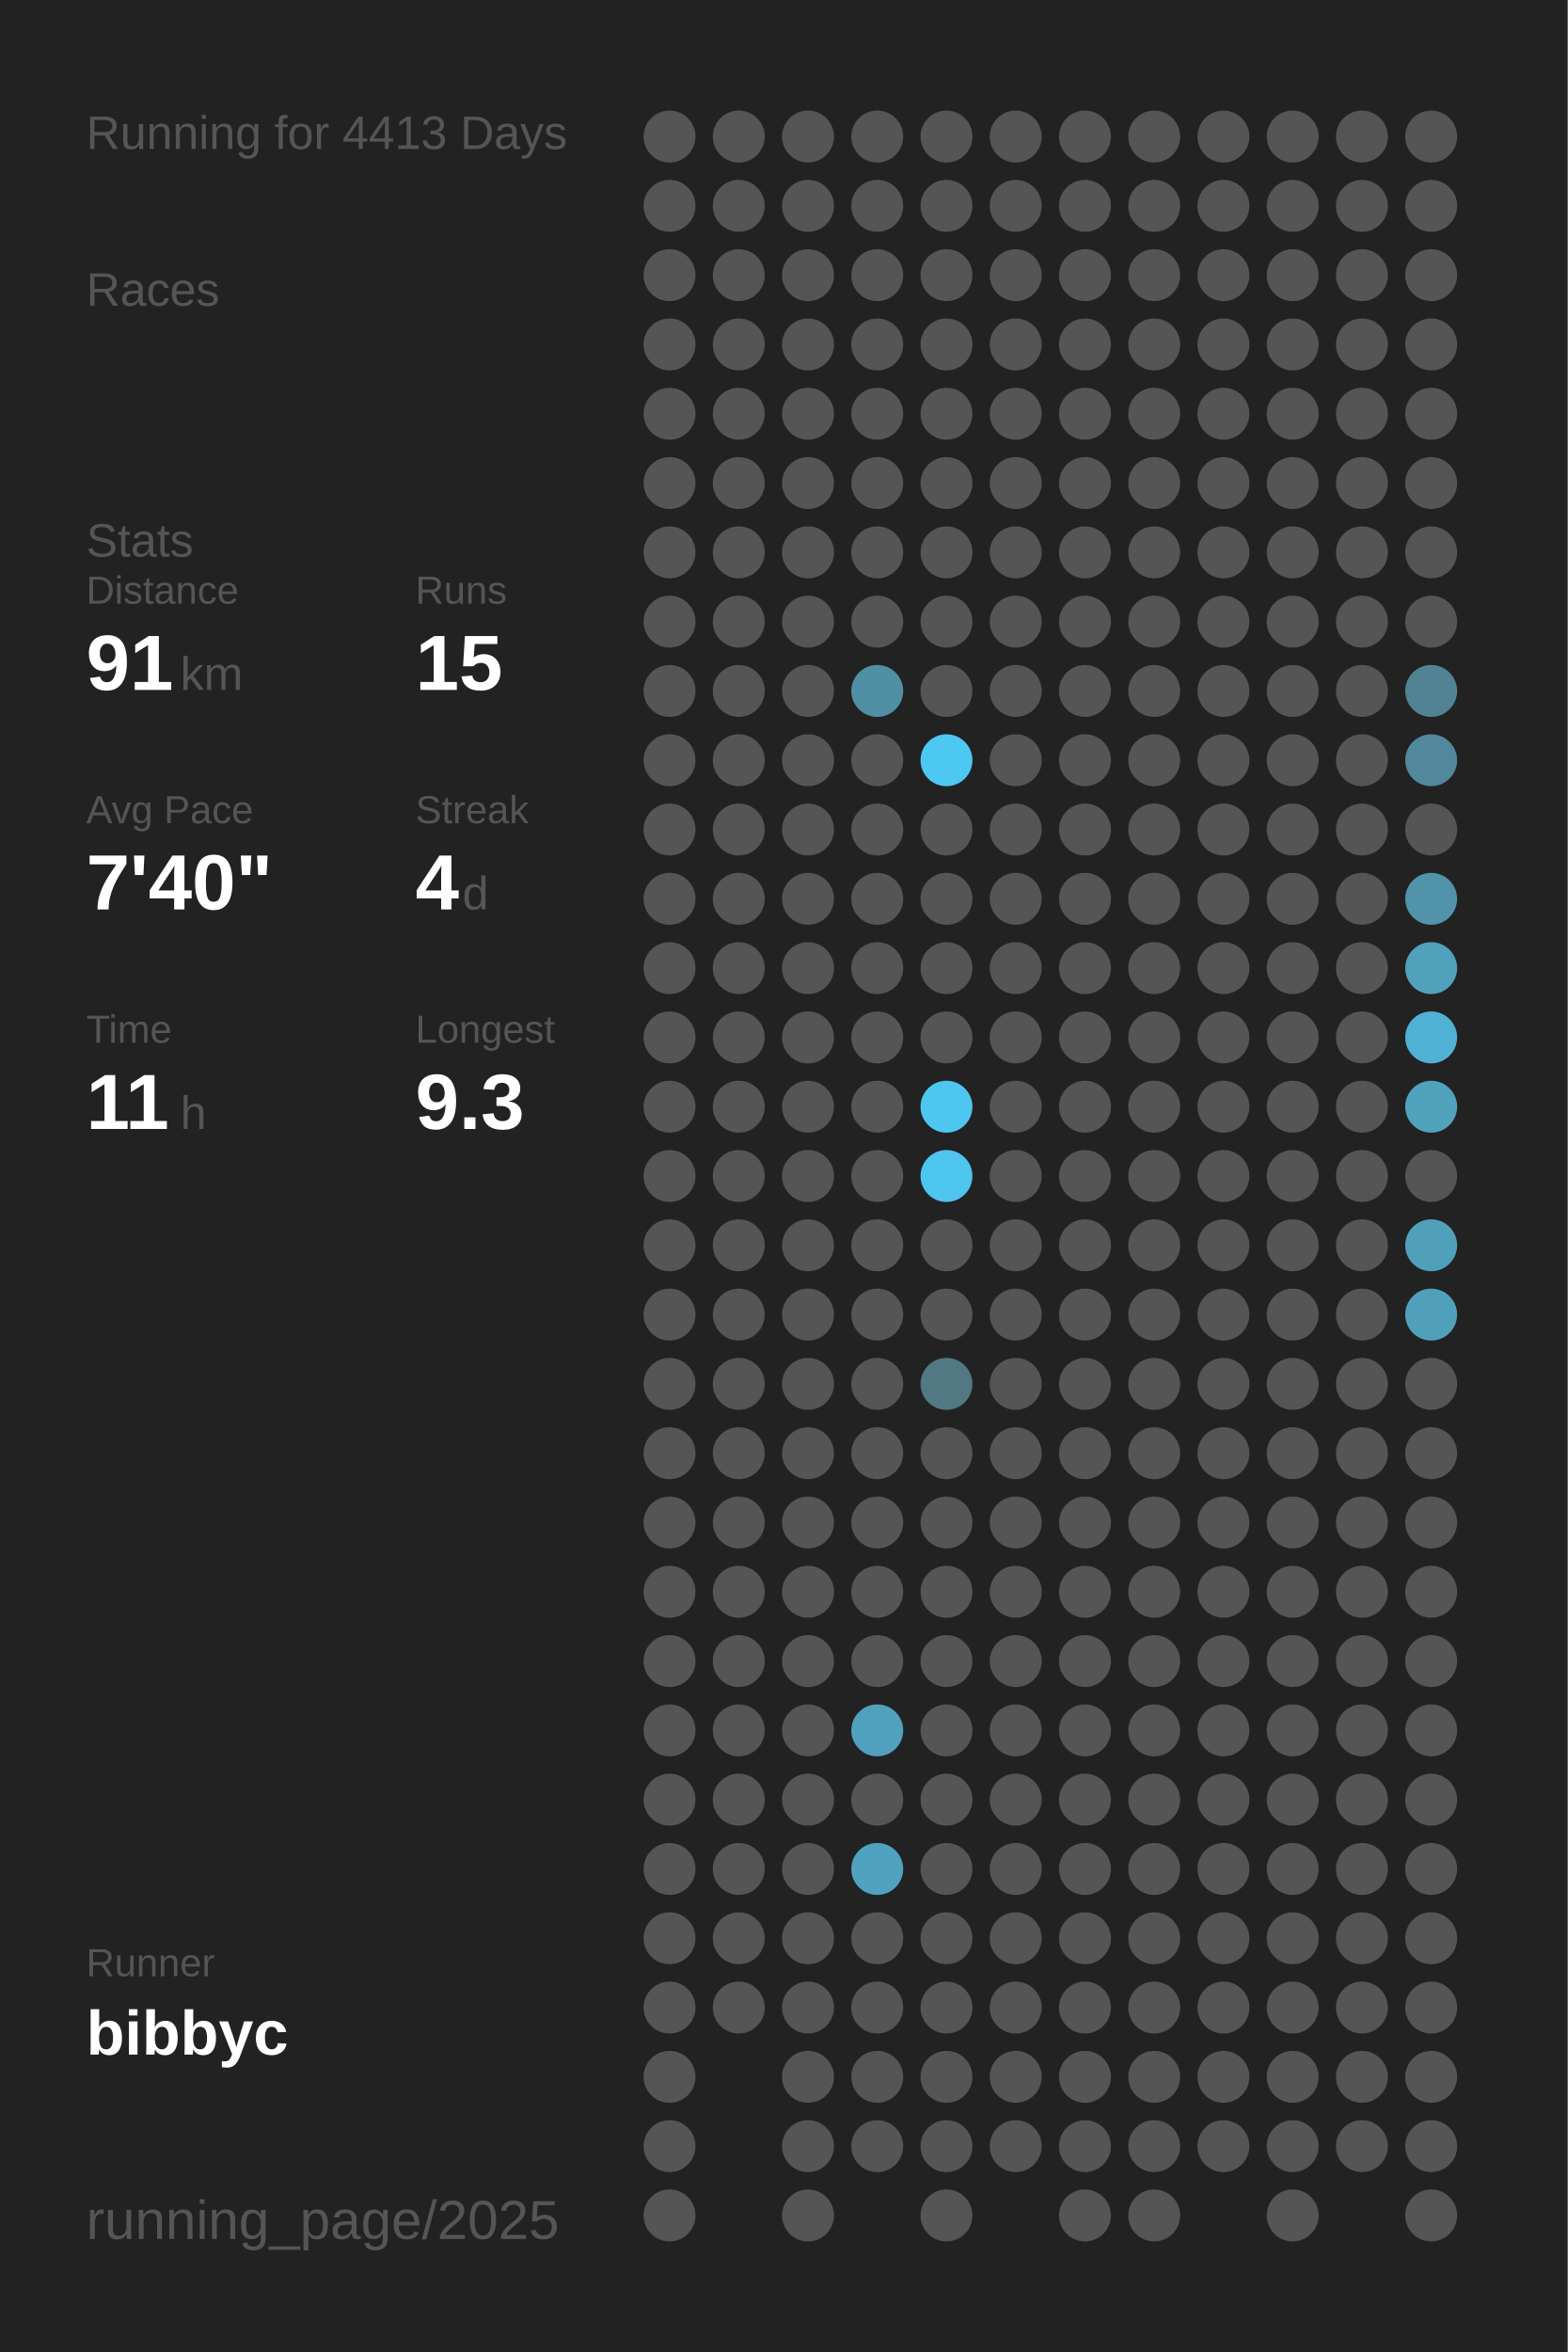
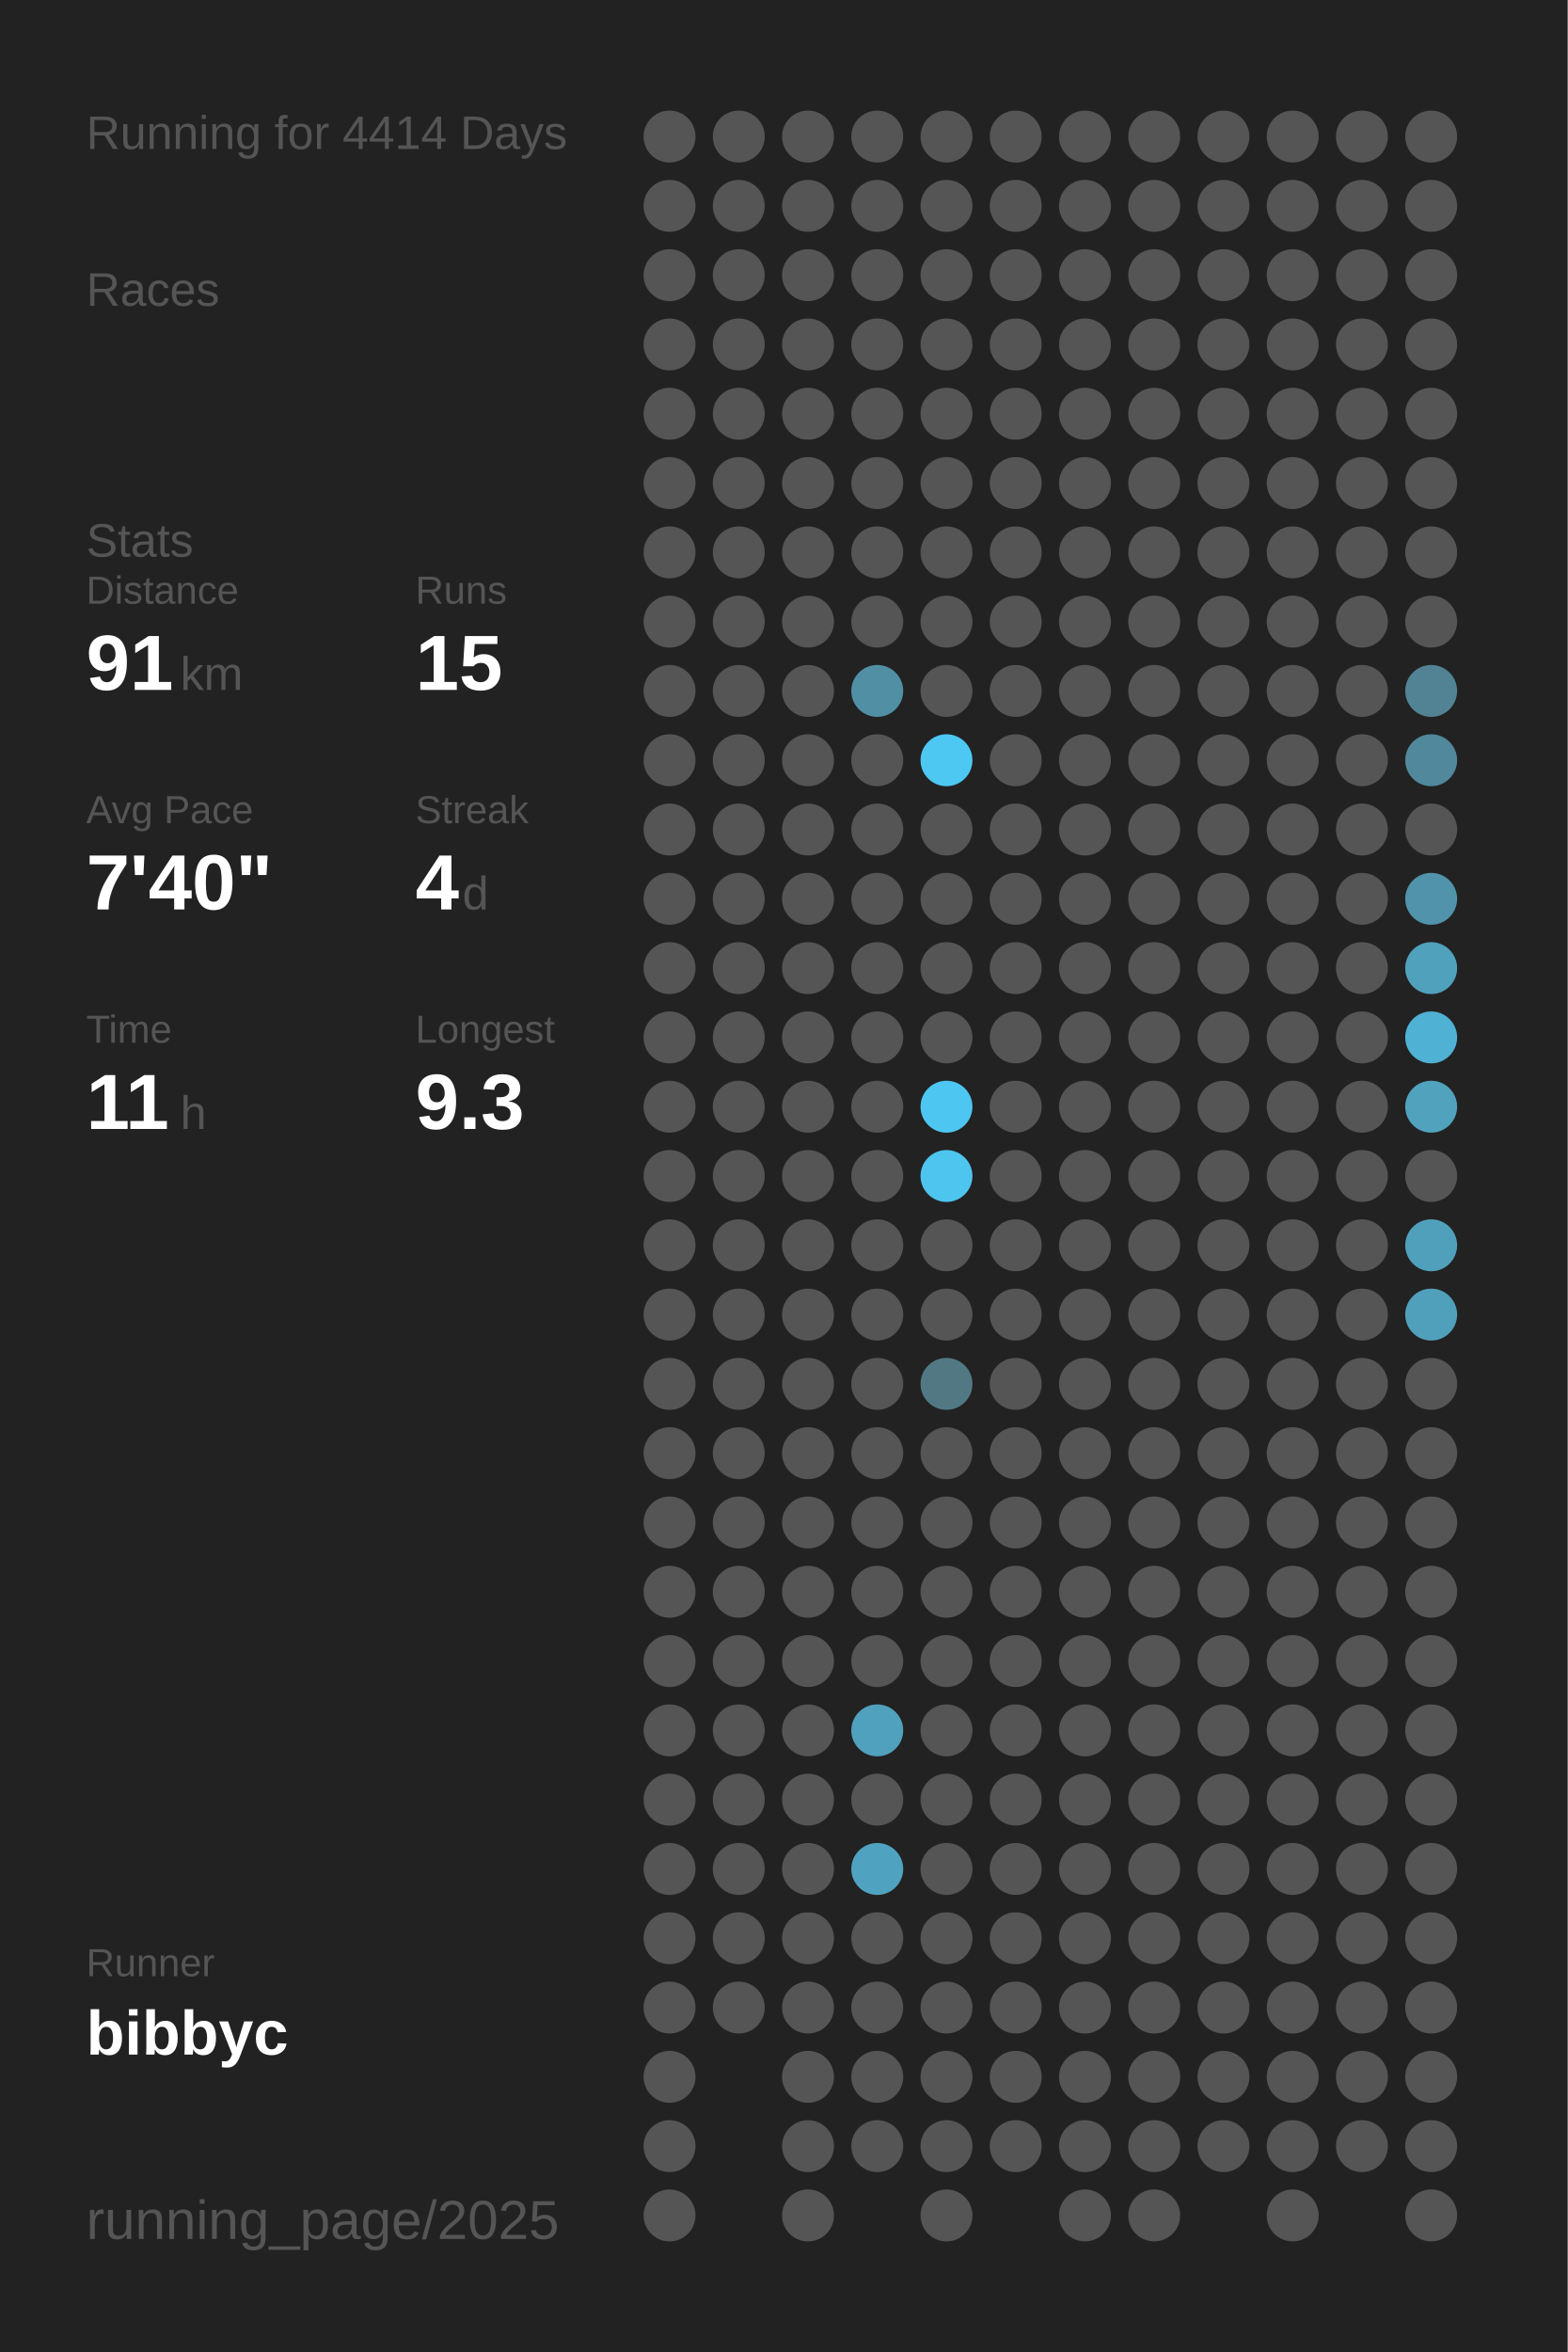
<svg xmlns="http://www.w3.org/2000/svg" baseProfile="full" height="300mm" version="1.1" viewBox="0,0,200,300" width="200mm">
  <defs />
  <rect fill="#222222" height="300" width="200" x="0" y="0" />
-   <text fill="#555555" style="font-size:6px; font-family:Arial;" x="11" y="19">Running for 4413 Days</text>
+   <text fill="#555555" style="font-size:6px; font-family:Arial;" x="11" y="19">Running for 4414 Days</text>
  <text fill="#555555" style="font-size:6px; font-family:Arial;" x="11" y="39">Races</text>
  <text fill="#555555" style="font-size:6px; font-family:Arial;" x="11" y="71">Stats</text>
  <text fill="#555555" style="font-size:5px; font-family:Arial;" x="11" y="77">Distance</text>
  <text fill="#FFFFFF" style="font-size:10px; font-family:Arial; font-weight:bold;" x="11" y="88">91</text>
  <text fill="#555555" style="font-size:6px; font-family:Arial;" x="23" y="88">km</text>
  <text fill="#555555" style="font-size:5px; font-family:Arial;" x="53" y="77">Runs</text>
  <text fill="#FFFFFF" style="font-size:10px; font-family:Arial; font-weight:bold;" x="53" y="88">15</text>
  <text fill="#555555" style="font-size:5px; font-family:Arial;" x="11" y="105">Avg Pace</text>
  <text fill="#FFFFFF" style="font-size:10px; font-family:Arial; font-weight:bold;" x="11" y="116">7'40"</text>
  <text fill="#555555" style="font-size:5px; font-family:Arial;" x="53" y="105">Streak</text>
  <text fill="#FFFFFF" style="font-size:10px; font-family:Arial; font-weight:bold;" x="53" y="116">4</text>
  <text fill="#555555" style="font-size:6px; font-family:Arial;" x="59" y="116">d</text>
  <text fill="#555555" style="font-size:5px; font-family:Arial;" x="11" y="133">Time</text>
  <text fill="#FFFFFF" style="font-size:10px; font-family:Arial; font-weight:bold;" x="11" y="144">11</text>
  <text fill="#555555" style="font-size:6px; font-family:Arial;" x="23" y="144">h</text>
  <text fill="#555555" style="font-size:5px; font-family:Arial;" x="53" y="133">Longest</text>
  <text fill="#FFFFFF" style="font-size:10px; font-family:Arial; font-weight:bold;" x="53" y="144">9.3</text>
  <text fill="#555555" style="font-size:5px; font-family:Arial;" x="11" y="252.065">Runner</text>
  <text fill="#FFFFFF" style="font-size:8px; font-family:Arial; font-weight:bold;" x="11" y="262.065">bibbyc</text>
  <text fill="#555555" style="font-size:7px; font-family:Arial;" x="11" y="285.581">running_page/2025</text>
  <circle cx="85.417" cy="17.419" fill="#555555" r="3.312" />
  <circle cx="85.417" cy="26.258" fill="#555555" r="3.312" />
  <circle cx="85.417" cy="35.097" fill="#555555" r="3.312" />
  <circle cx="85.417" cy="43.935" fill="#555555" r="3.312" />
  <circle cx="85.417" cy="52.774" fill="#555555" r="3.312" />
  <circle cx="85.417" cy="61.613" fill="#555555" r="3.312" />
  <circle cx="85.417" cy="70.452" fill="#555555" r="3.312" />
  <circle cx="85.417" cy="79.29" fill="#555555" r="3.312" />
  <circle cx="85.417" cy="88.129" fill="#555555" r="3.312" />
  <circle cx="85.417" cy="96.968" fill="#555555" r="3.312" />
  <circle cx="85.417" cy="105.806" fill="#555555" r="3.312" />
  <circle cx="85.417" cy="114.645" fill="#555555" r="3.312" />
  <circle cx="85.417" cy="123.484" fill="#555555" r="3.312" />
  <circle cx="85.417" cy="132.323" fill="#555555" r="3.312" />
  <circle cx="85.417" cy="141.161" fill="#555555" r="3.312" />
  <circle cx="85.417" cy="150" fill="#555555" r="3.312" />
  <circle cx="85.417" cy="158.839" fill="#555555" r="3.312" />
  <circle cx="85.417" cy="167.677" fill="#555555" r="3.312" />
  <circle cx="85.417" cy="176.516" fill="#555555" r="3.312" />
  <circle cx="85.417" cy="185.355" fill="#555555" r="3.312" />
  <circle cx="85.417" cy="194.194" fill="#555555" r="3.312" />
  <circle cx="85.417" cy="203.032" fill="#555555" r="3.312" />
  <circle cx="85.417" cy="211.871" fill="#555555" r="3.312" />
  <circle cx="85.417" cy="220.71" fill="#555555" r="3.312" />
  <circle cx="85.417" cy="229.548" fill="#555555" r="3.312" />
  <circle cx="85.417" cy="238.387" fill="#555555" r="3.312" />
  <circle cx="85.417" cy="247.226" fill="#555555" r="3.312" />
  <circle cx="85.417" cy="256.065" fill="#555555" r="3.312" />
  <circle cx="85.417" cy="264.903" fill="#555555" r="3.312" />
  <circle cx="85.417" cy="273.742" fill="#555555" r="3.312" />
  <circle cx="85.417" cy="282.581" fill="#555555" r="3.312" />
  <circle cx="94.25" cy="17.419" fill="#555555" r="3.312" />
  <circle cx="94.25" cy="26.258" fill="#555555" r="3.312" />
  <circle cx="94.25" cy="35.097" fill="#555555" r="3.312" />
  <circle cx="94.25" cy="43.935" fill="#555555" r="3.312" />
  <circle cx="94.25" cy="52.774" fill="#555555" r="3.312" />
  <circle cx="94.25" cy="61.613" fill="#555555" r="3.312" />
  <circle cx="94.25" cy="70.452" fill="#555555" r="3.312" />
  <circle cx="94.25" cy="79.29" fill="#555555" r="3.312" />
  <circle cx="94.25" cy="88.129" fill="#555555" r="3.312" />
  <circle cx="94.25" cy="96.968" fill="#555555" r="3.312" />
  <circle cx="94.25" cy="105.806" fill="#555555" r="3.312" />
  <circle cx="94.25" cy="114.645" fill="#555555" r="3.312" />
  <circle cx="94.25" cy="123.484" fill="#555555" r="3.312" />
  <circle cx="94.25" cy="132.323" fill="#555555" r="3.312" />
  <circle cx="94.25" cy="141.161" fill="#555555" r="3.312" />
  <circle cx="94.25" cy="150" fill="#555555" r="3.312" />
  <circle cx="94.25" cy="158.839" fill="#555555" r="3.312" />
  <circle cx="94.25" cy="167.677" fill="#555555" r="3.312" />
  <circle cx="94.25" cy="176.516" fill="#555555" r="3.312" />
  <circle cx="94.25" cy="185.355" fill="#555555" r="3.312" />
  <circle cx="94.25" cy="194.194" fill="#555555" r="3.312" />
  <circle cx="94.25" cy="203.032" fill="#555555" r="3.312" />
  <circle cx="94.25" cy="211.871" fill="#555555" r="3.312" />
  <circle cx="94.25" cy="220.71" fill="#555555" r="3.312" />
  <circle cx="94.25" cy="229.548" fill="#555555" r="3.312" />
  <circle cx="94.25" cy="238.387" fill="#555555" r="3.312" />
  <circle cx="94.25" cy="247.226" fill="#555555" r="3.312" />
  <circle cx="94.25" cy="256.065" fill="#555555" r="3.312" />
  <circle cx="103.083" cy="17.419" fill="#555555" r="3.312" />
  <circle cx="103.083" cy="26.258" fill="#555555" r="3.312" />
  <circle cx="103.083" cy="35.097" fill="#555555" r="3.312" />
  <circle cx="103.083" cy="43.935" fill="#555555" r="3.312" />
  <circle cx="103.083" cy="52.774" fill="#555555" r="3.312" />
  <circle cx="103.083" cy="61.613" fill="#555555" r="3.312" />
  <circle cx="103.083" cy="70.452" fill="#555555" r="3.312" />
  <circle cx="103.083" cy="79.29" fill="#555555" r="3.312" />
  <circle cx="103.083" cy="88.129" fill="#555555" r="3.312" />
  <circle cx="103.083" cy="96.968" fill="#555555" r="3.312" />
  <circle cx="103.083" cy="105.806" fill="#555555" r="3.312" />
  <circle cx="103.083" cy="114.645" fill="#555555" r="3.312" />
  <circle cx="103.083" cy="123.484" fill="#555555" r="3.312" />
  <circle cx="103.083" cy="132.323" fill="#555555" r="3.312" />
  <circle cx="103.083" cy="141.161" fill="#555555" r="3.312" />
  <circle cx="103.083" cy="150" fill="#555555" r="3.312" />
  <circle cx="103.083" cy="158.839" fill="#555555" r="3.312" />
  <circle cx="103.083" cy="167.677" fill="#555555" r="3.312" />
  <circle cx="103.083" cy="176.516" fill="#555555" r="3.312" />
  <circle cx="103.083" cy="185.355" fill="#555555" r="3.312" />
  <circle cx="103.083" cy="194.194" fill="#555555" r="3.312" />
  <circle cx="103.083" cy="203.032" fill="#555555" r="3.312" />
  <circle cx="103.083" cy="211.871" fill="#555555" r="3.312" />
  <circle cx="103.083" cy="220.71" fill="#555555" r="3.312" />
  <circle cx="103.083" cy="229.548" fill="#555555" r="3.312" />
  <circle cx="103.083" cy="238.387" fill="#555555" r="3.312" />
  <circle cx="103.083" cy="247.226" fill="#555555" r="3.312" />
  <circle cx="103.083" cy="256.065" fill="#555555" r="3.312" />
  <circle cx="103.083" cy="264.903" fill="#555555" r="3.312" />
  <circle cx="103.083" cy="273.742" fill="#555555" r="3.312" />
  <circle cx="103.083" cy="282.581" fill="#555555" r="3.312" />
  <circle cx="111.917" cy="17.419" fill="#555555" r="3.312" />
  <circle cx="111.917" cy="26.258" fill="#555555" r="3.312" />
  <circle cx="111.917" cy="35.097" fill="#555555" r="3.312" />
  <circle cx="111.917" cy="43.935" fill="#555555" r="3.312" />
  <circle cx="111.917" cy="52.774" fill="#555555" r="3.312" />
  <circle cx="111.917" cy="61.613" fill="#555555" r="3.312" />
  <circle cx="111.917" cy="70.452" fill="#555555" r="3.312" />
  <circle cx="111.917" cy="79.29" fill="#555555" r="3.312" />
  <circle cx="111.917" cy="88.129" fill="#518fa5" r="3.312" />
  <circle cx="111.917" cy="96.968" fill="#555555" r="3.312" />
  <circle cx="111.917" cy="105.806" fill="#555555" r="3.312" />
  <circle cx="111.917" cy="114.645" fill="#555555" r="3.312" />
  <circle cx="111.917" cy="123.484" fill="#555555" r="3.312" />
  <circle cx="111.917" cy="132.323" fill="#555555" r="3.312" />
  <circle cx="111.917" cy="141.161" fill="#555555" r="3.312" />
  <circle cx="111.917" cy="150" fill="#555555" r="3.312" />
  <circle cx="111.917" cy="158.839" fill="#555555" r="3.312" />
  <circle cx="111.917" cy="167.677" fill="#555555" r="3.312" />
  <circle cx="111.917" cy="176.516" fill="#555555" r="3.312" />
  <circle cx="111.917" cy="185.355" fill="#555555" r="3.312" />
  <circle cx="111.917" cy="194.194" fill="#555555" r="3.312" />
  <circle cx="111.917" cy="203.032" fill="#555555" r="3.312" />
  <circle cx="111.917" cy="211.871" fill="#555555" r="3.312" />
  <circle cx="111.917" cy="220.71" fill="#50a1bd" r="3.312" />
  <circle cx="111.917" cy="229.548" fill="#555555" r="3.312" />
  <circle cx="111.917" cy="238.387" fill="#4fa3c0" r="3.312" />
  <circle cx="111.917" cy="247.226" fill="#555555" r="3.312" />
  <circle cx="111.917" cy="256.065" fill="#555555" r="3.312" />
  <circle cx="111.917" cy="264.903" fill="#555555" r="3.312" />
  <circle cx="111.917" cy="273.742" fill="#555555" r="3.312" />
  <circle cx="120.75" cy="17.419" fill="#555555" r="3.312" />
  <circle cx="120.75" cy="26.258" fill="#555555" r="3.312" />
  <circle cx="120.75" cy="35.097" fill="#555555" r="3.312" />
  <circle cx="120.75" cy="43.935" fill="#555555" r="3.312" />
  <circle cx="120.75" cy="52.774" fill="#555555" r="3.312" />
  <circle cx="120.75" cy="61.613" fill="#555555" r="3.312" />
  <circle cx="120.75" cy="70.452" fill="#555555" r="3.312" />
  <circle cx="120.75" cy="79.29" fill="#555555" r="3.312" />
  <circle cx="120.75" cy="88.129" fill="#555555" r="3.312" />
  <circle cx="120.75" cy="96.968" fill="#4dc8f2" r="3.312" />
  <circle cx="120.75" cy="105.806" fill="#555555" r="3.312" />
  <circle cx="120.75" cy="114.645" fill="#555555" r="3.312" />
  <circle cx="120.75" cy="123.484" fill="#555555" r="3.312" />
  <circle cx="120.75" cy="132.323" fill="#555555" r="3.312" />
  <circle cx="120.75" cy="141.161" fill="#4dc7f1" r="3.312" />
  <circle cx="120.75" cy="150" fill="#4dc5ee" r="3.312" />
  <circle cx="120.75" cy="158.839" fill="#555555" r="3.312" />
  <circle cx="120.75" cy="167.677" fill="#555555" r="3.312" />
  <circle cx="120.75" cy="176.516" fill="#527884" r="3.312" />
  <circle cx="120.75" cy="185.355" fill="#555555" r="3.312" />
  <circle cx="120.75" cy="194.194" fill="#555555" r="3.312" />
  <circle cx="120.75" cy="203.032" fill="#555555" r="3.312" />
  <circle cx="120.75" cy="211.871" fill="#555555" r="3.312" />
  <circle cx="120.75" cy="220.71" fill="#555555" r="3.312" />
  <circle cx="120.75" cy="229.548" fill="#555555" r="3.312" />
  <circle cx="120.75" cy="238.387" fill="#555555" r="3.312" />
  <circle cx="120.75" cy="247.226" fill="#555555" r="3.312" />
  <circle cx="120.75" cy="256.065" fill="#555555" r="3.312" />
  <circle cx="120.75" cy="264.903" fill="#555555" r="3.312" />
  <circle cx="120.75" cy="273.742" fill="#555555" r="3.312" />
  <circle cx="120.75" cy="282.581" fill="#555555" r="3.312" />
  <circle cx="129.583" cy="17.419" fill="#555555" r="3.312" />
  <circle cx="129.583" cy="26.258" fill="#555555" r="3.312" />
  <circle cx="129.583" cy="35.097" fill="#555555" r="3.312" />
  <circle cx="129.583" cy="43.935" fill="#555555" r="3.312" />
  <circle cx="129.583" cy="52.774" fill="#555555" r="3.312" />
  <circle cx="129.583" cy="61.613" fill="#555555" r="3.312" />
  <circle cx="129.583" cy="70.452" fill="#555555" r="3.312" />
  <circle cx="129.583" cy="79.29" fill="#555555" r="3.312" />
  <circle cx="129.583" cy="88.129" fill="#555555" r="3.312" />
  <circle cx="129.583" cy="96.968" fill="#555555" r="3.312" />
  <circle cx="129.583" cy="105.806" fill="#555555" r="3.312" />
  <circle cx="129.583" cy="114.645" fill="#555555" r="3.312" />
  <circle cx="129.583" cy="123.484" fill="#555555" r="3.312" />
  <circle cx="129.583" cy="132.323" fill="#555555" r="3.312" />
  <circle cx="129.583" cy="141.161" fill="#555555" r="3.312" />
  <circle cx="129.583" cy="150" fill="#555555" r="3.312" />
  <circle cx="129.583" cy="158.839" fill="#555555" r="3.312" />
  <circle cx="129.583" cy="167.677" fill="#555555" r="3.312" />
  <circle cx="129.583" cy="176.516" fill="#555555" r="3.312" />
  <circle cx="129.583" cy="185.355" fill="#555555" r="3.312" />
  <circle cx="129.583" cy="194.194" fill="#555555" r="3.312" />
  <circle cx="129.583" cy="203.032" fill="#555555" r="3.312" />
  <circle cx="129.583" cy="211.871" fill="#555555" r="3.312" />
  <circle cx="129.583" cy="220.71" fill="#555555" r="3.312" />
  <circle cx="129.583" cy="229.548" fill="#555555" r="3.312" />
  <circle cx="129.583" cy="238.387" fill="#555555" r="3.312" />
  <circle cx="129.583" cy="247.226" fill="#555555" r="3.312" />
  <circle cx="129.583" cy="256.065" fill="#555555" r="3.312" />
  <circle cx="129.583" cy="264.903" fill="#555555" r="3.312" />
  <circle cx="129.583" cy="273.742" fill="#555555" r="3.312" />
  <circle cx="138.417" cy="17.419" fill="#555555" r="3.312" />
  <circle cx="138.417" cy="26.258" fill="#555555" r="3.312" />
  <circle cx="138.417" cy="35.097" fill="#555555" r="3.312" />
  <circle cx="138.417" cy="43.935" fill="#555555" r="3.312" />
  <circle cx="138.417" cy="52.774" fill="#555555" r="3.312" />
  <circle cx="138.417" cy="61.613" fill="#555555" r="3.312" />
  <circle cx="138.417" cy="70.452" fill="#555555" r="3.312" />
  <circle cx="138.417" cy="79.29" fill="#555555" r="3.312" />
  <circle cx="138.417" cy="88.129" fill="#555555" r="3.312" />
  <circle cx="138.417" cy="96.968" fill="#555555" r="3.312" />
  <circle cx="138.417" cy="105.806" fill="#555555" r="3.312" />
  <circle cx="138.417" cy="114.645" fill="#555555" r="3.312" />
  <circle cx="138.417" cy="123.484" fill="#555555" r="3.312" />
  <circle cx="138.417" cy="132.323" fill="#555555" r="3.312" />
  <circle cx="138.417" cy="141.161" fill="#555555" r="3.312" />
  <circle cx="138.417" cy="150" fill="#555555" r="3.312" />
  <circle cx="138.417" cy="158.839" fill="#555555" r="3.312" />
  <circle cx="138.417" cy="167.677" fill="#555555" r="3.312" />
  <circle cx="138.417" cy="176.516" fill="#555555" r="3.312" />
  <circle cx="138.417" cy="185.355" fill="#555555" r="3.312" />
  <circle cx="138.417" cy="194.194" fill="#555555" r="3.312" />
  <circle cx="138.417" cy="203.032" fill="#555555" r="3.312" />
  <circle cx="138.417" cy="211.871" fill="#555555" r="3.312" />
  <circle cx="138.417" cy="220.71" fill="#555555" r="3.312" />
  <circle cx="138.417" cy="229.548" fill="#555555" r="3.312" />
  <circle cx="138.417" cy="238.387" fill="#555555" r="3.312" />
  <circle cx="138.417" cy="247.226" fill="#555555" r="3.312" />
  <circle cx="138.417" cy="256.065" fill="#555555" r="3.312" />
  <circle cx="138.417" cy="264.903" fill="#555555" r="3.312" />
  <circle cx="138.417" cy="273.742" fill="#555555" r="3.312" />
  <circle cx="138.417" cy="282.581" fill="#555555" r="3.312" />
  <circle cx="147.25" cy="17.419" fill="#555555" r="3.312" />
  <circle cx="147.25" cy="26.258" fill="#555555" r="3.312" />
  <circle cx="147.25" cy="35.097" fill="#555555" r="3.312" />
  <circle cx="147.25" cy="43.935" fill="#555555" r="3.312" />
  <circle cx="147.25" cy="52.774" fill="#555555" r="3.312" />
  <circle cx="147.25" cy="61.613" fill="#555555" r="3.312" />
  <circle cx="147.25" cy="70.452" fill="#555555" r="3.312" />
  <circle cx="147.25" cy="79.29" fill="#555555" r="3.312" />
  <circle cx="147.25" cy="88.129" fill="#555555" r="3.312" />
  <circle cx="147.25" cy="96.968" fill="#555555" r="3.312" />
  <circle cx="147.25" cy="105.806" fill="#555555" r="3.312" />
  <circle cx="147.25" cy="114.645" fill="#555555" r="3.312" />
  <circle cx="147.25" cy="123.484" fill="#555555" r="3.312" />
  <circle cx="147.25" cy="132.323" fill="#555555" r="3.312" />
  <circle cx="147.25" cy="141.161" fill="#555555" r="3.312" />
  <circle cx="147.25" cy="150" fill="#555555" r="3.312" />
  <circle cx="147.25" cy="158.839" fill="#555555" r="3.312" />
  <circle cx="147.25" cy="167.677" fill="#555555" r="3.312" />
  <circle cx="147.25" cy="176.516" fill="#555555" r="3.312" />
  <circle cx="147.25" cy="185.355" fill="#555555" r="3.312" />
  <circle cx="147.25" cy="194.194" fill="#555555" r="3.312" />
  <circle cx="147.25" cy="203.032" fill="#555555" r="3.312" />
  <circle cx="147.25" cy="211.871" fill="#555555" r="3.312" />
  <circle cx="147.25" cy="220.71" fill="#555555" r="3.312" />
  <circle cx="147.25" cy="229.548" fill="#555555" r="3.312" />
  <circle cx="147.25" cy="238.387" fill="#555555" r="3.312" />
  <circle cx="147.25" cy="247.226" fill="#555555" r="3.312" />
  <circle cx="147.25" cy="256.065" fill="#555555" r="3.312" />
  <circle cx="147.25" cy="264.903" fill="#555555" r="3.312" />
  <circle cx="147.25" cy="273.742" fill="#555555" r="3.312" />
  <circle cx="147.25" cy="282.581" fill="#555555" r="3.312" />
  <circle cx="156.083" cy="17.419" fill="#555555" r="3.312" />
  <circle cx="156.083" cy="26.258" fill="#555555" r="3.312" />
  <circle cx="156.083" cy="35.097" fill="#555555" r="3.312" />
  <circle cx="156.083" cy="43.935" fill="#555555" r="3.312" />
  <circle cx="156.083" cy="52.774" fill="#555555" r="3.312" />
  <circle cx="156.083" cy="61.613" fill="#555555" r="3.312" />
  <circle cx="156.083" cy="70.452" fill="#555555" r="3.312" />
  <circle cx="156.083" cy="79.29" fill="#555555" r="3.312" />
  <circle cx="156.083" cy="88.129" fill="#555555" r="3.312" />
  <circle cx="156.083" cy="96.968" fill="#555555" r="3.312" />
  <circle cx="156.083" cy="105.806" fill="#555555" r="3.312" />
  <circle cx="156.083" cy="114.645" fill="#555555" r="3.312" />
  <circle cx="156.083" cy="123.484" fill="#555555" r="3.312" />
  <circle cx="156.083" cy="132.323" fill="#555555" r="3.312" />
  <circle cx="156.083" cy="141.161" fill="#555555" r="3.312" />
  <circle cx="156.083" cy="150" fill="#555555" r="3.312" />
  <circle cx="156.083" cy="158.839" fill="#555555" r="3.312" />
  <circle cx="156.083" cy="167.677" fill="#555555" r="3.312" />
  <circle cx="156.083" cy="176.516" fill="#555555" r="3.312" />
  <circle cx="156.083" cy="185.355" fill="#555555" r="3.312" />
  <circle cx="156.083" cy="194.194" fill="#555555" r="3.312" />
  <circle cx="156.083" cy="203.032" fill="#555555" r="3.312" />
  <circle cx="156.083" cy="211.871" fill="#555555" r="3.312" />
  <circle cx="156.083" cy="220.71" fill="#555555" r="3.312" />
  <circle cx="156.083" cy="229.548" fill="#555555" r="3.312" />
  <circle cx="156.083" cy="238.387" fill="#555555" r="3.312" />
  <circle cx="156.083" cy="247.226" fill="#555555" r="3.312" />
  <circle cx="156.083" cy="256.065" fill="#555555" r="3.312" />
  <circle cx="156.083" cy="264.903" fill="#555555" r="3.312" />
  <circle cx="156.083" cy="273.742" fill="#555555" r="3.312" />
  <circle cx="164.917" cy="17.419" fill="#555555" r="3.312" />
  <circle cx="164.917" cy="26.258" fill="#555555" r="3.312" />
  <circle cx="164.917" cy="35.097" fill="#555555" r="3.312" />
  <circle cx="164.917" cy="43.935" fill="#555555" r="3.312" />
  <circle cx="164.917" cy="52.774" fill="#555555" r="3.312" />
  <circle cx="164.917" cy="61.613" fill="#555555" r="3.312" />
  <circle cx="164.917" cy="70.452" fill="#555555" r="3.312" />
  <circle cx="164.917" cy="79.29" fill="#555555" r="3.312" />
  <circle cx="164.917" cy="88.129" fill="#555555" r="3.312" />
  <circle cx="164.917" cy="96.968" fill="#555555" r="3.312" />
  <circle cx="164.917" cy="105.806" fill="#555555" r="3.312" />
  <circle cx="164.917" cy="114.645" fill="#555555" r="3.312" />
  <circle cx="164.917" cy="123.484" fill="#555555" r="3.312" />
  <circle cx="164.917" cy="132.323" fill="#555555" r="3.312" />
  <circle cx="164.917" cy="141.161" fill="#555555" r="3.312" />
  <circle cx="164.917" cy="150" fill="#555555" r="3.312" />
  <circle cx="164.917" cy="158.839" fill="#555555" r="3.312" />
  <circle cx="164.917" cy="167.677" fill="#555555" r="3.312" />
  <circle cx="164.917" cy="176.516" fill="#555555" r="3.312" />
  <circle cx="164.917" cy="185.355" fill="#555555" r="3.312" />
  <circle cx="164.917" cy="194.194" fill="#555555" r="3.312" />
  <circle cx="164.917" cy="203.032" fill="#555555" r="3.312" />
  <circle cx="164.917" cy="211.871" fill="#555555" r="3.312" />
  <circle cx="164.917" cy="220.71" fill="#555555" r="3.312" />
  <circle cx="164.917" cy="229.548" fill="#555555" r="3.312" />
  <circle cx="164.917" cy="238.387" fill="#555555" r="3.312" />
  <circle cx="164.917" cy="247.226" fill="#555555" r="3.312" />
  <circle cx="164.917" cy="256.065" fill="#555555" r="3.312" />
  <circle cx="164.917" cy="264.903" fill="#555555" r="3.312" />
  <circle cx="164.917" cy="273.742" fill="#555555" r="3.312" />
  <circle cx="164.917" cy="282.581" fill="#555555" r="3.312" />
  <circle cx="173.75" cy="17.419" fill="#555555" r="3.312" />
  <circle cx="173.75" cy="26.258" fill="#555555" r="3.312" />
  <circle cx="173.75" cy="35.097" fill="#555555" r="3.312" />
  <circle cx="173.75" cy="43.935" fill="#555555" r="3.312" />
  <circle cx="173.75" cy="52.774" fill="#555555" r="3.312" />
  <circle cx="173.75" cy="61.613" fill="#555555" r="3.312" />
  <circle cx="173.75" cy="70.452" fill="#555555" r="3.312" />
  <circle cx="173.75" cy="79.29" fill="#555555" r="3.312" />
  <circle cx="173.75" cy="88.129" fill="#555555" r="3.312" />
  <circle cx="173.75" cy="96.968" fill="#555555" r="3.312" />
  <circle cx="173.75" cy="105.806" fill="#555555" r="3.312" />
  <circle cx="173.75" cy="114.645" fill="#555555" r="3.312" />
  <circle cx="173.75" cy="123.484" fill="#555555" r="3.312" />
  <circle cx="173.75" cy="132.323" fill="#555555" r="3.312" />
  <circle cx="173.75" cy="141.161" fill="#555555" r="3.312" />
  <circle cx="173.75" cy="150" fill="#555555" r="3.312" />
  <circle cx="173.75" cy="158.839" fill="#555555" r="3.312" />
  <circle cx="173.75" cy="167.677" fill="#555555" r="3.312" />
  <circle cx="173.75" cy="176.516" fill="#555555" r="3.312" />
  <circle cx="173.75" cy="185.355" fill="#555555" r="3.312" />
  <circle cx="173.75" cy="194.194" fill="#555555" r="3.312" />
  <circle cx="173.75" cy="203.032" fill="#555555" r="3.312" />
  <circle cx="173.75" cy="211.871" fill="#555555" r="3.312" />
  <circle cx="173.75" cy="220.71" fill="#555555" r="3.312" />
  <circle cx="173.75" cy="229.548" fill="#555555" r="3.312" />
  <circle cx="173.75" cy="238.387" fill="#555555" r="3.312" />
  <circle cx="173.75" cy="247.226" fill="#555555" r="3.312" />
  <circle cx="173.75" cy="256.065" fill="#555555" r="3.312" />
  <circle cx="173.75" cy="264.903" fill="#555555" r="3.312" />
  <circle cx="173.75" cy="273.742" fill="#555555" r="3.312" />
  <circle cx="182.583" cy="17.419" fill="#555555" r="3.312" />
  <circle cx="182.583" cy="26.258" fill="#555555" r="3.312" />
  <circle cx="182.583" cy="35.097" fill="#555555" r="3.312" />
  <circle cx="182.583" cy="43.935" fill="#555555" r="3.312" />
  <circle cx="182.583" cy="52.774" fill="#555555" r="3.312" />
  <circle cx="182.583" cy="61.613" fill="#555555" r="3.312" />
  <circle cx="182.583" cy="70.452" fill="#555555" r="3.312" />
  <circle cx="182.583" cy="79.29" fill="#555555" r="3.312" />
  <circle cx="182.583" cy="88.129" fill="#528394" r="3.312" />
  <circle cx="182.583" cy="96.968" fill="#51889b" r="3.312" />
  <circle cx="182.583" cy="105.806" fill="#555555" r="3.312" />
  <circle cx="182.583" cy="114.645" fill="#5093aa" r="3.312" />
  <circle cx="182.583" cy="123.484" fill="#50a1bc" r="3.312" />
  <circle cx="182.583" cy="132.323" fill="#4fb1d3" r="3.312" />
  <circle cx="182.583" cy="141.161" fill="#50a2bd" r="3.312" />
  <circle cx="182.583" cy="150" fill="#555555" r="3.312" />
  <circle cx="182.583" cy="158.839" fill="#50a0bb" r="3.312" />
  <circle cx="182.583" cy="167.677" fill="#50a0bb" r="3.312" />
  <circle cx="182.583" cy="176.516" fill="#555555" r="3.312" />
  <circle cx="182.583" cy="185.355" fill="#555555" r="3.312" />
  <circle cx="182.583" cy="194.194" fill="#555555" r="3.312" />
  <circle cx="182.583" cy="203.032" fill="#555555" r="3.312" />
  <circle cx="182.583" cy="211.871" fill="#555555" r="3.312" />
  <circle cx="182.583" cy="220.71" fill="#555555" r="3.312" />
  <circle cx="182.583" cy="229.548" fill="#555555" r="3.312" />
  <circle cx="182.583" cy="238.387" fill="#555555" r="3.312" />
  <circle cx="182.583" cy="247.226" fill="#555555" r="3.312" />
  <circle cx="182.583" cy="256.065" fill="#555555" r="3.312" />
  <circle cx="182.583" cy="264.903" fill="#555555" r="3.312" />
  <circle cx="182.583" cy="273.742" fill="#555555" r="3.312" />
  <circle cx="182.583" cy="282.581" fill="#555555" r="3.312" />
</svg>
